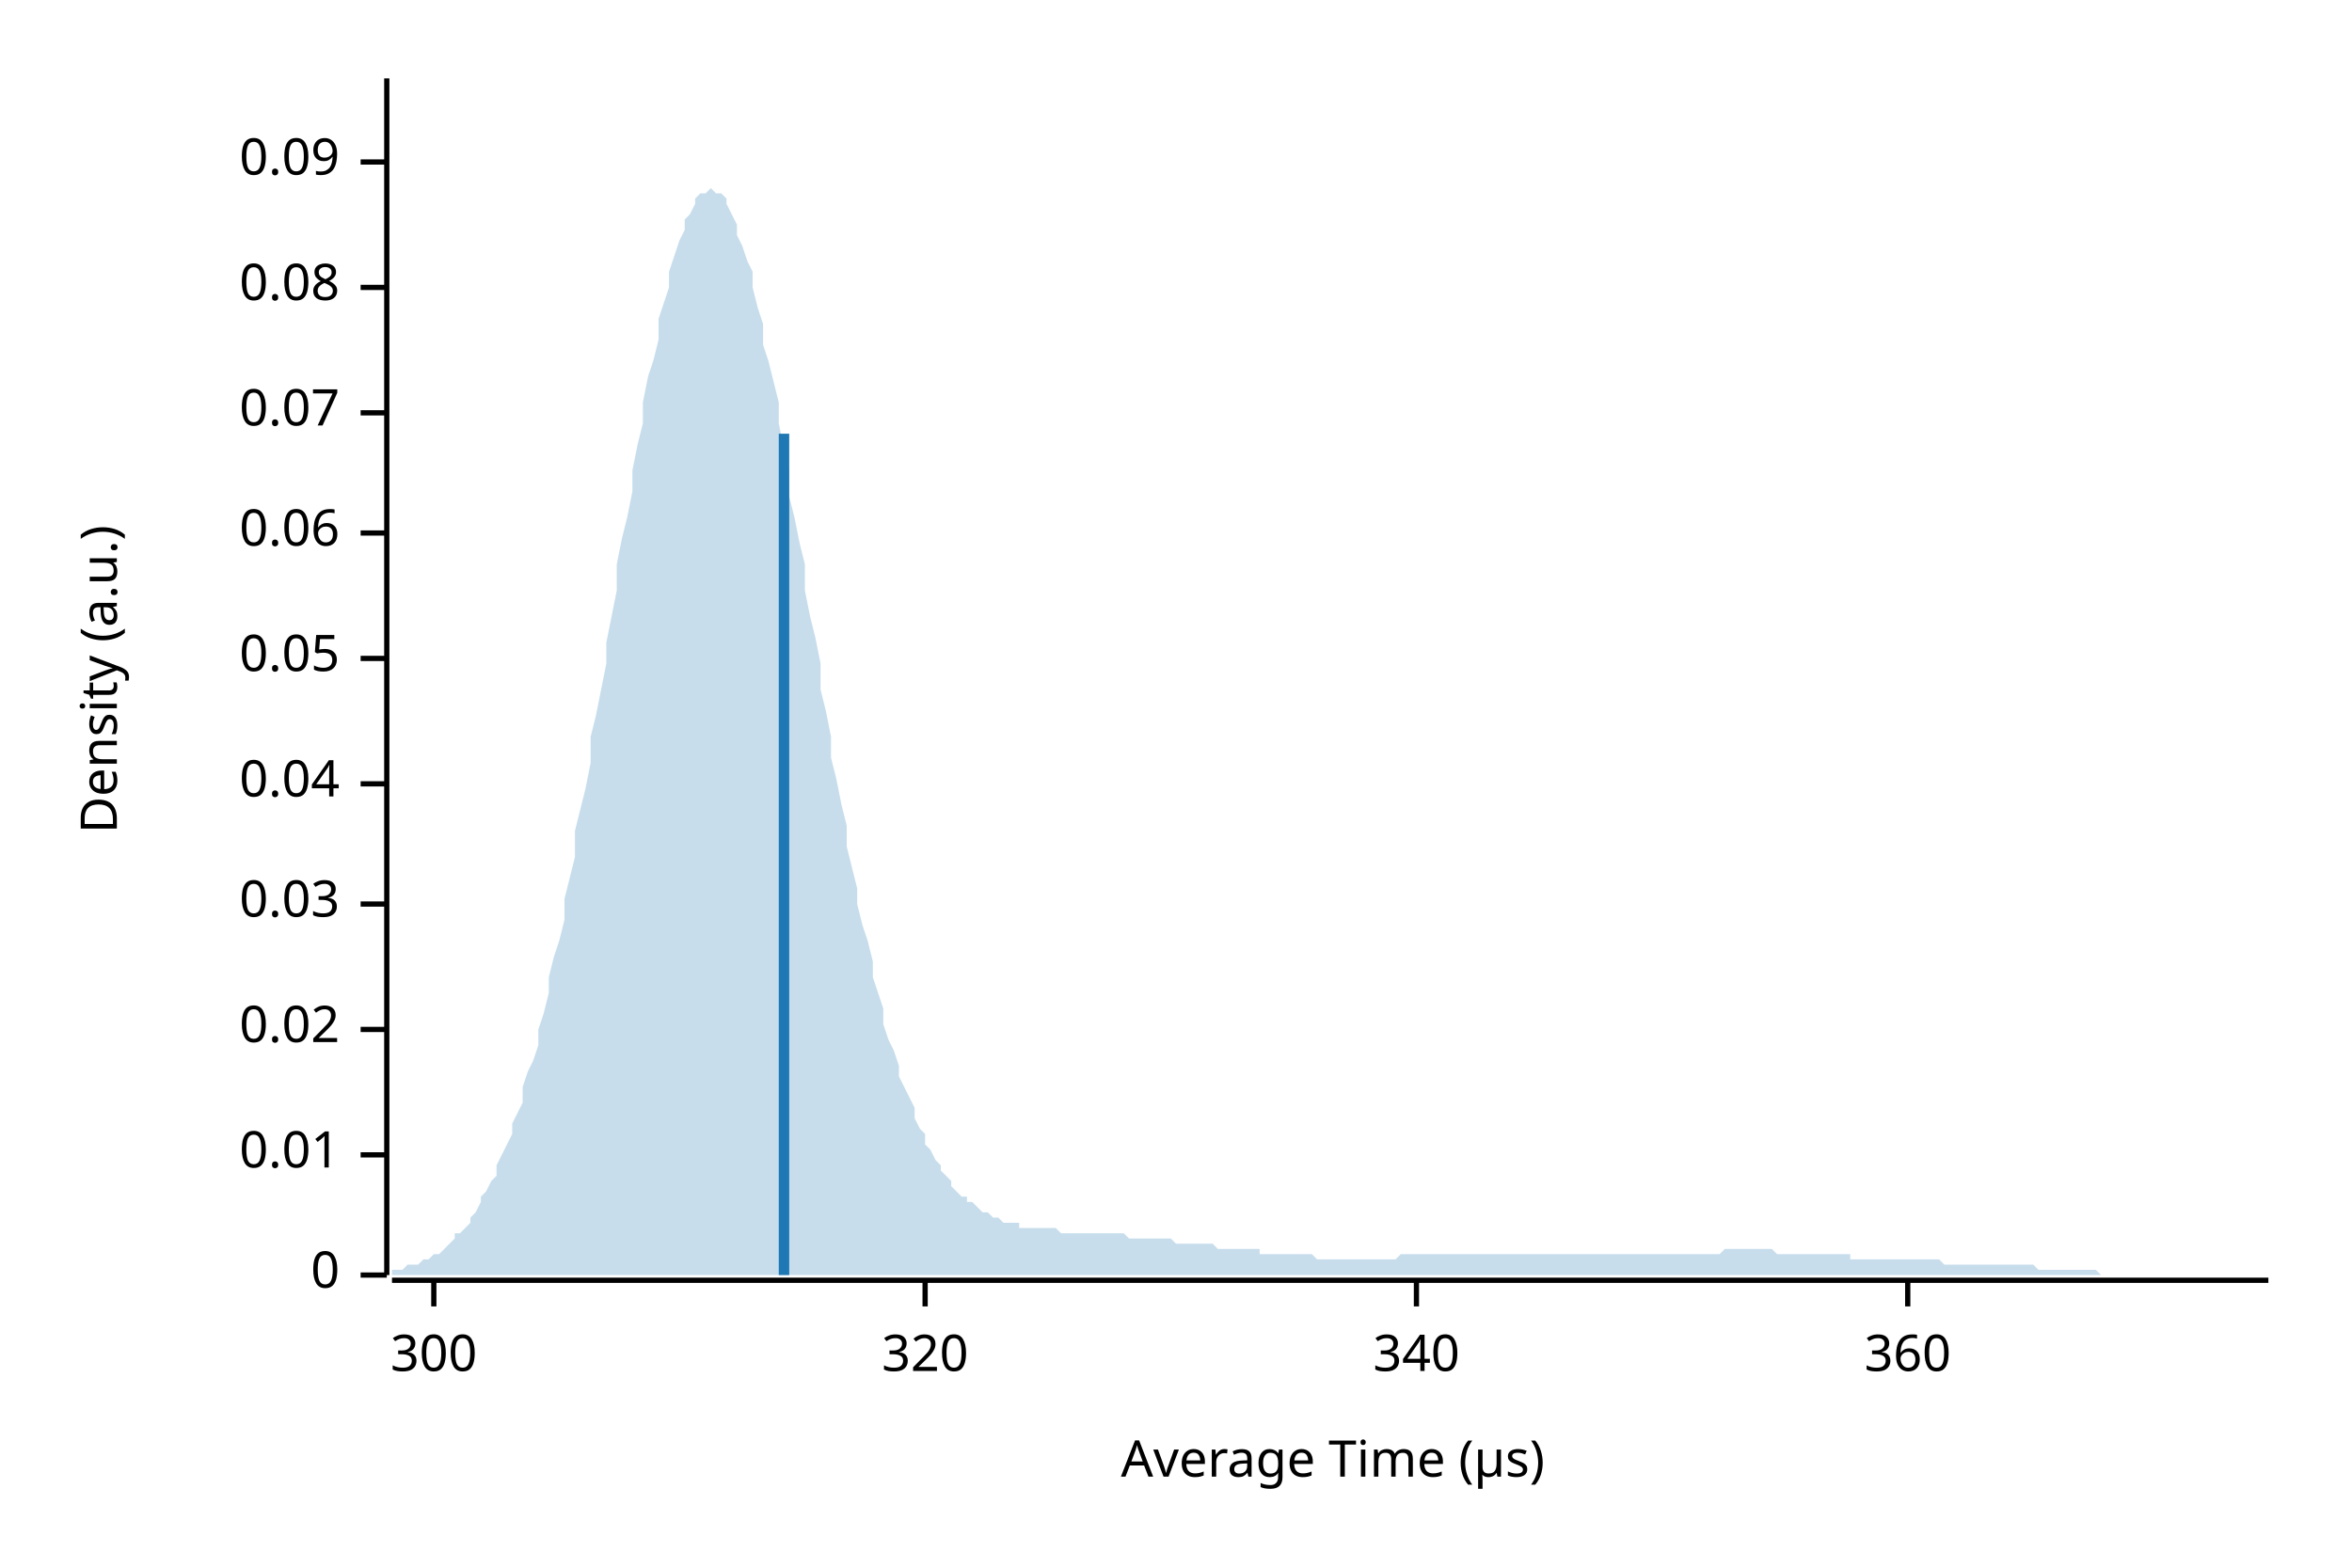
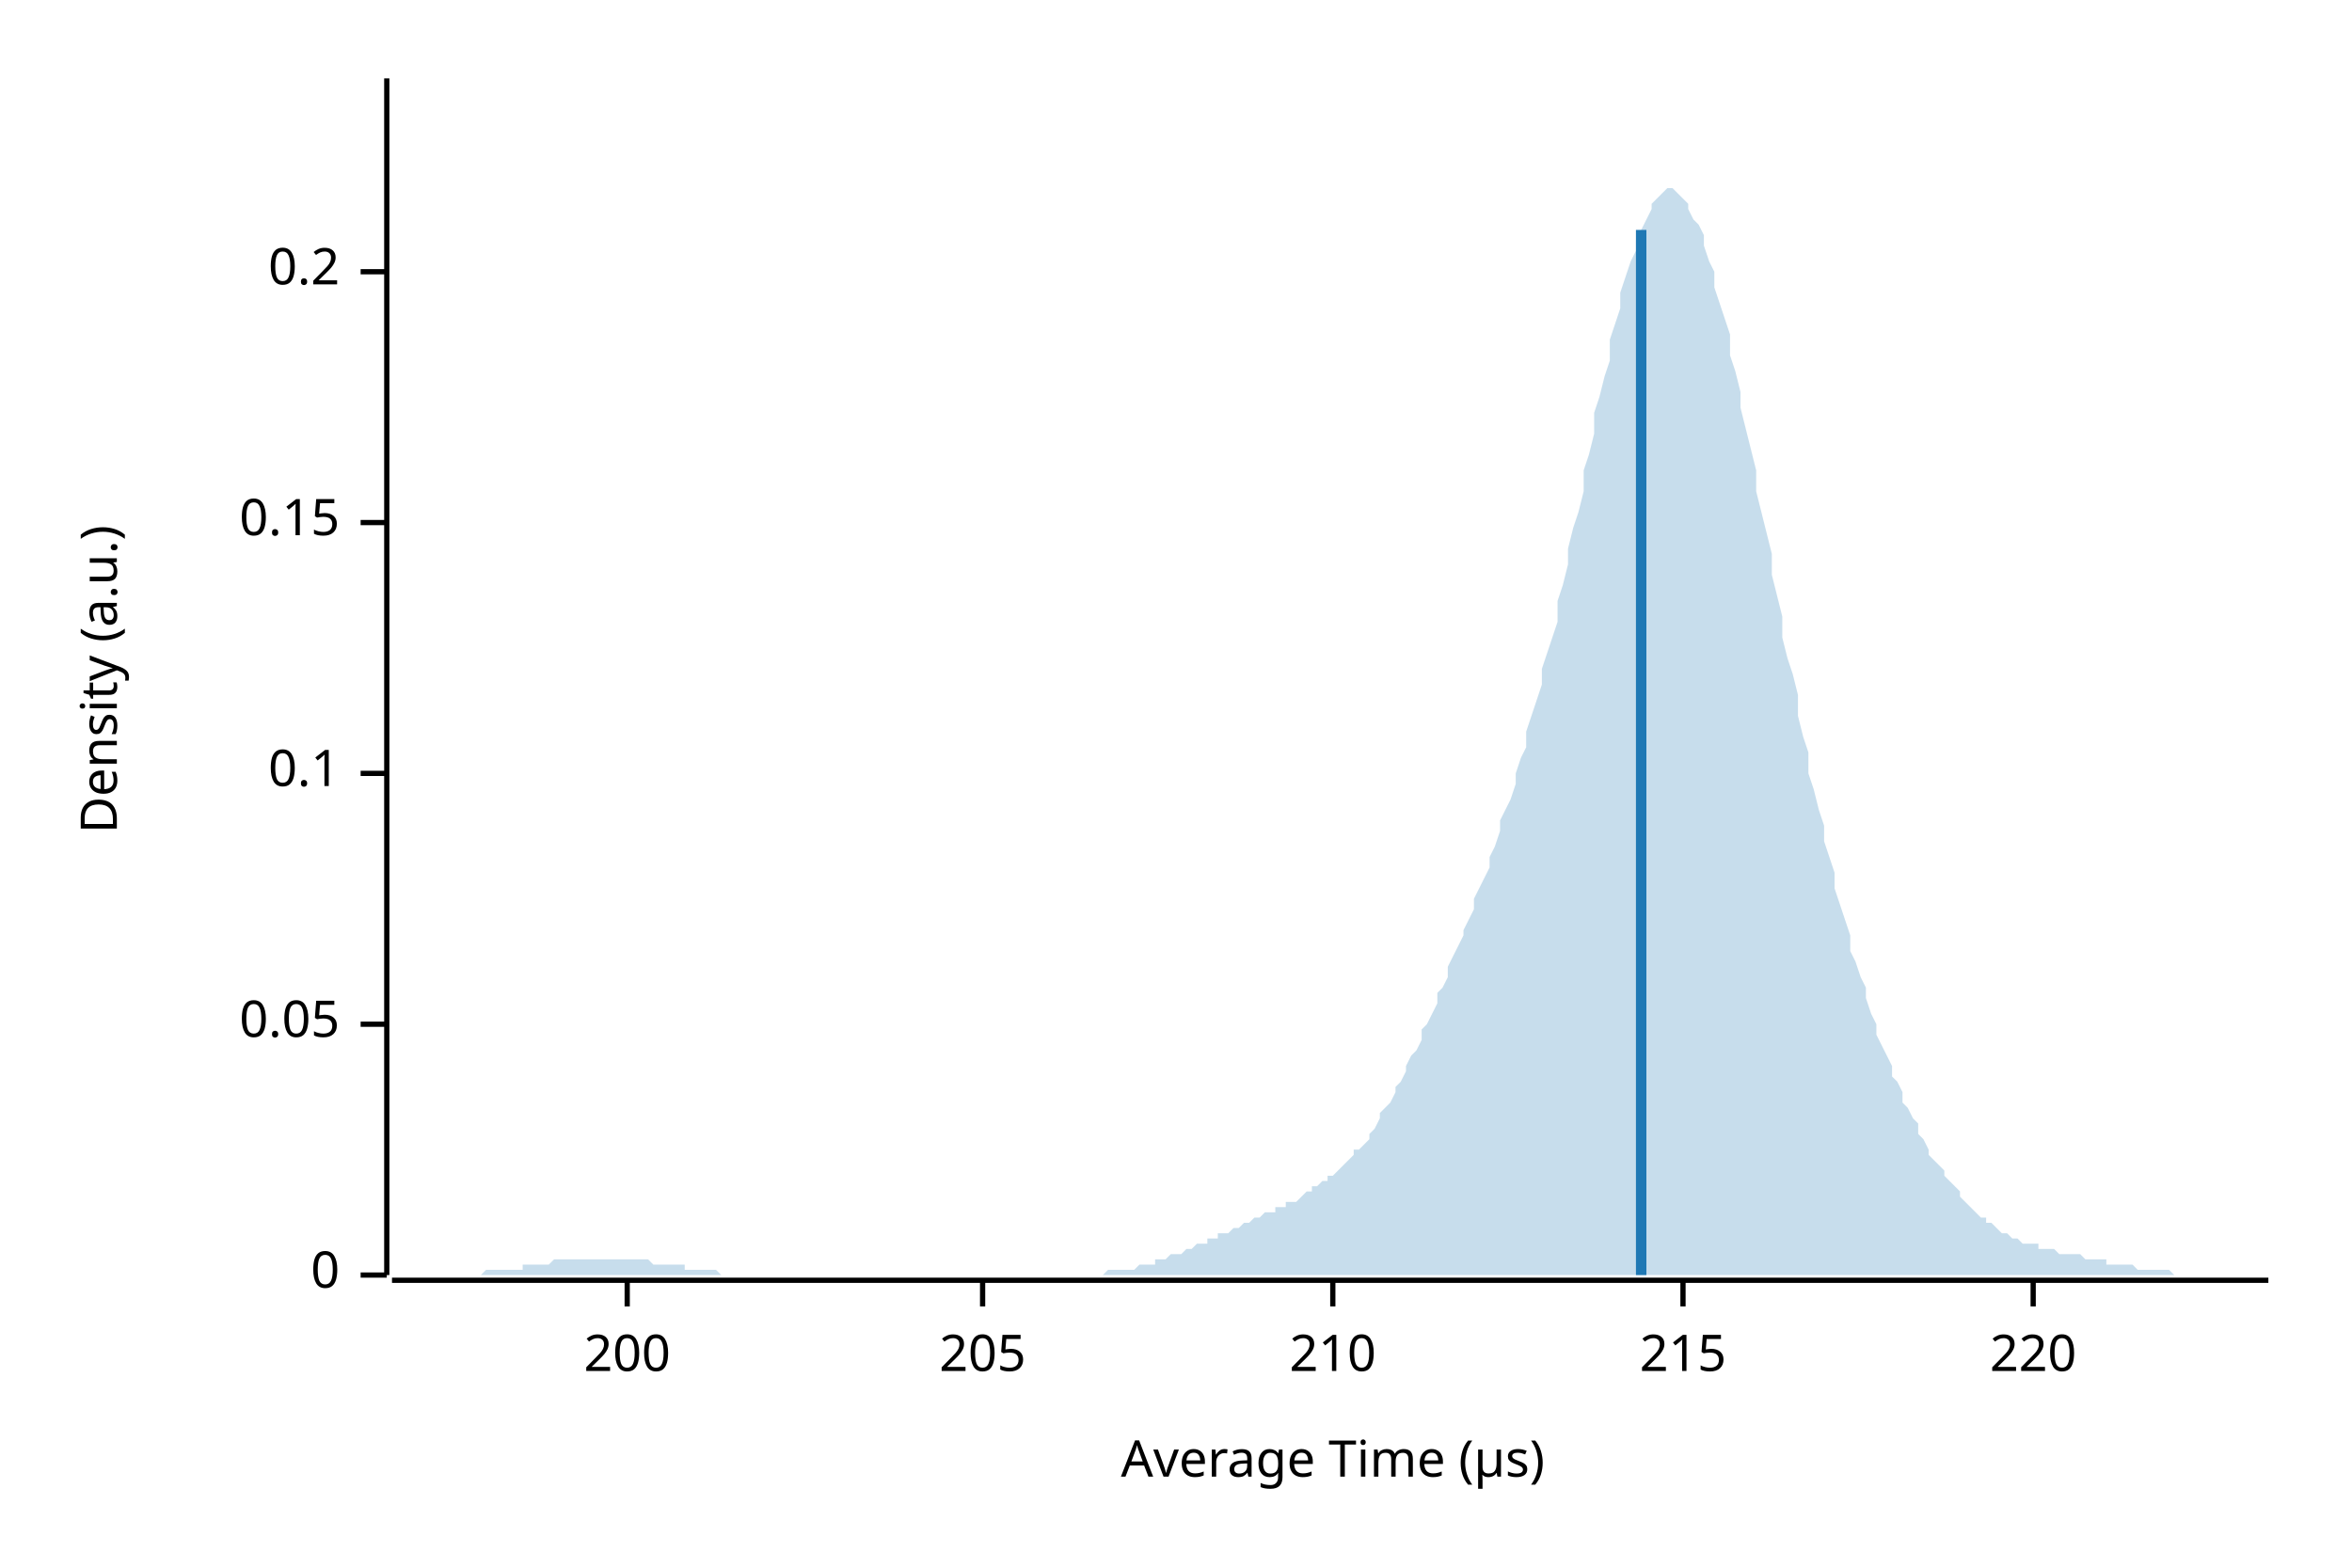
<svg xmlns="http://www.w3.org/2000/svg" width="450" height="300" viewBox="0 0 450 300">
  <text x="15" y="130" dy="0.76em" text-anchor="middle" font-family="sans-serif" font-size="9.677" opacity="1" fill="#000000" transform="rotate(270, 15, 130)">
Density (a.u.)
</text>
  <text x="255" y="285" dy="-0.5ex" text-anchor="middle" font-family="sans-serif" font-size="9.677" opacity="1" fill="#000000">
Average Time (µs)
</text>
  <polyline fill="none" opacity="1" stroke="#000000" stroke-width="1" points="74,15 74,244 " />
  <text x="65" y="244" dy="0.5ex" text-anchor="end" font-family="sans-serif" font-size="9.677" opacity="1" fill="#000000">
0
</text>
  <polyline fill="none" opacity="1" stroke="#000000" stroke-width="1" points="69,244 74,244 " />
-   <text x="65" y="221" dy="0.5ex" text-anchor="end" font-family="sans-serif" font-size="9.677" opacity="1" fill="#000000">
- 0.01
- </text>
-   <polyline fill="none" opacity="1" stroke="#000000" stroke-width="1" points="69,221 74,221 " />
-   <text x="65" y="197" dy="0.5ex" text-anchor="end" font-family="sans-serif" font-size="9.677" opacity="1" fill="#000000">
- 0.02
- </text>
-   <polyline fill="none" opacity="1" stroke="#000000" stroke-width="1" points="69,197 74,197 " />
-   <text x="65" y="173" dy="0.5ex" text-anchor="end" font-family="sans-serif" font-size="9.677" opacity="1" fill="#000000">
- 0.03
- </text>
-   <polyline fill="none" opacity="1" stroke="#000000" stroke-width="1" points="69,173 74,173 " />
-   <text x="65" y="150" dy="0.5ex" text-anchor="end" font-family="sans-serif" font-size="9.677" opacity="1" fill="#000000">
- 0.04
- </text>
-   <polyline fill="none" opacity="1" stroke="#000000" stroke-width="1" points="69,150 74,150 " />
-   <text x="65" y="126" dy="0.5ex" text-anchor="end" font-family="sans-serif" font-size="9.677" opacity="1" fill="#000000">
+   <text x="65" y="196" dy="0.5ex" text-anchor="end" font-family="sans-serif" font-size="9.677" opacity="1" fill="#000000">
0.05
</text>
-   <polyline fill="none" opacity="1" stroke="#000000" stroke-width="1" points="69,126 74,126 " />
-   <text x="65" y="102" dy="0.5ex" text-anchor="end" font-family="sans-serif" font-size="9.677" opacity="1" fill="#000000">
- 0.06
+   <polyline fill="none" opacity="1" stroke="#000000" stroke-width="1" points="69,196 74,196 " />
+   <text x="65" y="148" dy="0.5ex" text-anchor="end" font-family="sans-serif" font-size="9.677" opacity="1" fill="#000000">
+ 0.1
</text>
-   <polyline fill="none" opacity="1" stroke="#000000" stroke-width="1" points="69,102 74,102 " />
-   <text x="65" y="79" dy="0.5ex" text-anchor="end" font-family="sans-serif" font-size="9.677" opacity="1" fill="#000000">
- 0.07
+   <polyline fill="none" opacity="1" stroke="#000000" stroke-width="1" points="69,148 74,148 " />
+   <text x="65" y="100" dy="0.5ex" text-anchor="end" font-family="sans-serif" font-size="9.677" opacity="1" fill="#000000">
+ 0.15
</text>
-   <polyline fill="none" opacity="1" stroke="#000000" stroke-width="1" points="69,79 74,79 " />
-   <text x="65" y="55" dy="0.5ex" text-anchor="end" font-family="sans-serif" font-size="9.677" opacity="1" fill="#000000">
- 0.08
+   <polyline fill="none" opacity="1" stroke="#000000" stroke-width="1" points="69,100 74,100 " />
+   <text x="65" y="52" dy="0.5ex" text-anchor="end" font-family="sans-serif" font-size="9.677" opacity="1" fill="#000000">
+ 0.2
</text>
-   <polyline fill="none" opacity="1" stroke="#000000" stroke-width="1" points="69,55 74,55 " />
-   <text x="65" y="31" dy="0.5ex" text-anchor="end" font-family="sans-serif" font-size="9.677" opacity="1" fill="#000000">
- 0.09
+   <polyline fill="none" opacity="1" stroke="#000000" stroke-width="1" points="69,52 74,52 " />
+   <polyline fill="none" opacity="1" stroke="#000000" stroke-width="1" points="75,245 434,245 " />
+   <text x="120" y="255" dy="0.76em" text-anchor="middle" font-family="sans-serif" font-size="9.677" opacity="1" fill="#000000">
+ 200
</text>
-   <polyline fill="none" opacity="1" stroke="#000000" stroke-width="1" points="69,31 74,31 " />
-   <polyline fill="none" opacity="1" stroke="#000000" stroke-width="1" points="75,245 434,245 " />
-   <text x="83" y="255" dy="0.76em" text-anchor="middle" font-family="sans-serif" font-size="9.677" opacity="1" fill="#000000">
- 300
+   <polyline fill="none" opacity="1" stroke="#000000" stroke-width="1" points="120,245 120,250 " />
+   <text x="188" y="255" dy="0.76em" text-anchor="middle" font-family="sans-serif" font-size="9.677" opacity="1" fill="#000000">
+ 205
</text>
-   <polyline fill="none" opacity="1" stroke="#000000" stroke-width="1" points="83,245 83,250 " />
-   <text x="177" y="255" dy="0.76em" text-anchor="middle" font-family="sans-serif" font-size="9.677" opacity="1" fill="#000000">
- 320
+   <polyline fill="none" opacity="1" stroke="#000000" stroke-width="1" points="188,245 188,250 " />
+   <text x="255" y="255" dy="0.76em" text-anchor="middle" font-family="sans-serif" font-size="9.677" opacity="1" fill="#000000">
+ 210
</text>
-   <polyline fill="none" opacity="1" stroke="#000000" stroke-width="1" points="177,245 177,250 " />
-   <text x="271" y="255" dy="0.76em" text-anchor="middle" font-family="sans-serif" font-size="9.677" opacity="1" fill="#000000">
- 340
+   <polyline fill="none" opacity="1" stroke="#000000" stroke-width="1" points="255,245 255,250 " />
+   <text x="322" y="255" dy="0.76em" text-anchor="middle" font-family="sans-serif" font-size="9.677" opacity="1" fill="#000000">
+ 215
</text>
-   <polyline fill="none" opacity="1" stroke="#000000" stroke-width="1" points="271,245 271,250 " />
-   <text x="365" y="255" dy="0.76em" text-anchor="middle" font-family="sans-serif" font-size="9.677" opacity="1" fill="#000000">
- 360
+   <polyline fill="none" opacity="1" stroke="#000000" stroke-width="1" points="322,245 322,250 " />
+   <text x="389" y="255" dy="0.76em" text-anchor="middle" font-family="sans-serif" font-size="9.677" opacity="1" fill="#000000">
+ 220
</text>
-   <polyline fill="none" opacity="1" stroke="#000000" stroke-width="1" points="365,245 365,250 " />
-   <polygon opacity="0.25" fill="#1F78B4" points="75,243 75,243 76,243 77,243 77,243 78,242 79,242 80,242 80,242 81,241 82,241 82,241 83,240 84,240 85,239 85,239 86,238 87,237 87,236 88,236 89,235 90,234 90,233 91,232 92,230 92,229 93,228 94,226 95,225 95,223 96,221 97,219 98,217 98,215 99,213 100,211 100,208 101,205 102,203 103,200 103,197 104,194 105,190 105,187 106,183 107,180 108,176 108,172 109,168 110,164 110,159 111,155 112,151 113,146 113,141 114,137 115,132 116,127 116,123 117,118 118,113 118,108 119,103 120,99 121,94 121,90 122,85 123,81 123,77 124,72 125,69 126,65 126,61 127,58 128,55 128,52 129,49 130,46 131,44 131,42 132,41 133,39 133,38 134,37 135,37 136,36 136,36 137,37 138,37 139,38 139,39 140,41 141,43 141,45 142,47 143,50 144,52 144,55 145,59 146,62 146,66 147,69 148,73 149,77 149,81 150,86 151,90 151,95 152,99 153,104 154,108 154,113 155,118 156,122 157,127 157,132 158,136 159,141 159,145 160,149 161,154 162,158 162,162 163,166 164,170 164,173 165,177 166,180 167,184 167,187 168,190 169,193 169,196 170,199 171,201 172,204 172,206 173,208 174,210 175,212 175,214 176,216 177,217 177,219 178,220 179,222 180,223 180,224 181,225 182,226 182,227 183,228 184,229 185,229 185,230 186,230 187,231 187,231 188,232 189,232 190,233 190,233 191,233 192,234 192,234 193,234 194,234 195,234 195,235 196,235 197,235 198,235 198,235 199,235 200,235 200,235 201,235 202,235 203,236 203,236 204,236 205,236 205,236 206,236 207,236 208,236 208,236 209,236 210,236 210,236 211,236 212,236 213,236 213,236 214,236 215,236 216,237 216,237 217,237 218,237 218,237 219,237 220,237 221,237 221,237 222,237 223,237 223,237 224,237 225,238 226,238 226,238 227,238 228,238 228,238 229,238 230,238 231,238 231,238 232,238 233,239 233,239 234,239 235,239 236,239 236,239 237,239 238,239 239,239 239,239 240,239 241,239 241,240 242,240 243,240 244,240 244,240 245,240 246,240 246,240 247,240 248,240 249,240 249,240 250,240 251,240 251,240 252,241 253,241 254,241 254,241 255,241 256,241 257,241 257,241 258,241 259,241 259,241 260,241 261,241 262,241 262,241 263,241 264,241 264,241 265,241 266,241 267,241 267,241 268,240 269,240 269,240 270,240 271,240 272,240 272,240 273,240 274,240 275,240 275,240 276,240 277,240 277,240 278,240 279,240 280,240 280,240 281,240 282,240 282,240 283,240 284,240 285,240 285,240 286,240 287,240 287,240 288,240 289,240 290,240 290,240 291,240 292,240 292,240 293,240 294,240 295,240 295,240 296,240 297,240 298,240 298,240 299,240 300,240 300,240 301,240 302,240 303,240 303,240 304,240 305,240 305,240 306,240 307,240 308,240 308,240 309,240 310,240 310,240 311,240 312,240 313,240 313,240 314,240 315,240 316,240 316,240 317,240 318,240 318,240 319,240 320,240 321,240 321,240 322,240 323,240 323,240 324,240 325,240 326,240 326,240 327,240 328,240 328,240 329,240 330,239 331,239 331,239 332,239 333,239 333,239 334,239 335,239 336,239 336,239 337,239 338,239 339,239 339,239 340,240 341,240 341,240 342,240 343,240 344,240 344,240 345,240 346,240 346,240 347,240 348,240 349,240 349,240 350,240 351,240 351,240 352,240 353,240 354,240 354,241 355,241 356,241 357,241 357,241 358,241 359,241 359,241 360,241 361,241 362,241 362,241 363,241 364,241 364,241 365,241 366,241 367,241 367,241 368,241 369,241 369,241 370,241 371,241 372,242 372,242 373,242 374,242 375,242 375,242 376,242 377,242 377,242 378,242 379,242 380,242 380,242 381,242 382,242 382,242 383,242 384,242 385,242 385,242 386,242 387,242 387,242 388,242 389,242 390,243 390,243 391,243 392,243 392,243 393,243 394,243 395,243 395,243 396,243 397,243 398,243 398,243 399,243 400,243 400,243 401,243 402,244 403,244 403,244 404,244 405,244 405,244 406,244 407,244 408,244 408,244 409,244 410,244 410,244 411,244 412,244 413,244 413,244 414,244 415,244 416,244 416,244 417,244 418,244 418,244 419,244 420,244 421,244 421,244 422,244 423,244 423,244 424,244 425,244 426,244 426,244 427,244 428,244 428,244 429,244 430,244 431,244 431,244 432,244 433,244 434,244 434,244 75,244 " />
-   <polyline fill="none" opacity="1" stroke="#1F78B4" stroke-width="2" points="150,244 150,83 " />
+   <polyline fill="none" opacity="1" stroke="#000000" stroke-width="1" points="389,245 389,250 " />
+   <polygon opacity="0.25" fill="#1F78B4" points="75,244 75,244 76,244 77,244 77,244 78,244 79,244 80,244 80,244 81,244 82,244 82,244 83,244 84,244 85,244 85,244 86,244 87,244 87,244 88,244 89,244 90,244 90,244 91,244 92,244 92,244 93,243 94,243 95,243 95,243 96,243 97,243 98,243 98,243 99,243 100,243 100,242 101,242 102,242 103,242 103,242 104,242 105,242 105,242 106,241 107,241 108,241 108,241 109,241 110,241 110,241 111,241 112,241 113,241 113,241 114,241 115,241 116,241 116,241 117,241 118,241 118,241 119,241 120,241 121,241 121,241 122,241 123,241 123,241 124,241 125,242 126,242 126,242 127,242 128,242 128,242 129,242 130,242 131,242 131,243 132,243 133,243 133,243 134,243 135,243 136,243 136,243 137,243 138,244 139,244 139,244 140,244 141,244 141,244 142,244 143,244 144,244 144,244 145,244 146,244 146,244 147,244 148,244 149,244 149,244 150,244 151,244 151,244 152,244 153,244 154,244 154,244 155,244 156,244 157,244 157,244 158,244 159,244 159,244 160,244 161,244 162,244 162,244 163,244 164,244 164,244 165,244 166,244 167,244 167,244 168,244 169,244 169,244 170,244 171,244 172,244 172,244 173,244 174,244 175,244 175,244 176,244 177,244 177,244 178,244 179,244 180,244 180,244 181,244 182,244 182,244 183,244 184,244 185,244 185,244 186,244 187,244 187,244 188,244 189,244 190,244 190,244 191,244 192,244 192,244 193,244 194,244 195,244 195,244 196,244 197,244 198,244 198,244 199,244 200,244 200,244 201,244 202,244 203,244 203,244 204,244 205,244 205,244 206,244 207,244 208,244 208,244 209,244 210,244 210,244 211,244 212,243 213,243 213,243 214,243 215,243 216,243 216,243 217,243 218,242 218,242 219,242 220,242 221,242 221,241 222,241 223,241 223,241 224,240 225,240 226,240 226,240 227,239 228,239 228,239 229,238 230,238 231,238 231,237 232,237 233,237 233,236 234,236 235,236 236,235 236,235 237,235 238,234 239,234 239,234 240,233 241,233 241,233 242,232 243,232 244,232 244,231 245,231 246,231 246,230 247,230 248,230 249,229 249,229 250,228 251,228 251,227 252,227 253,226 254,226 254,225 255,225 256,224 257,223 257,223 258,222 259,221 259,220 260,220 261,219 262,218 262,217 263,216 264,214 264,213 265,212 266,211 267,209 267,208 268,207 269,205 269,204 270,202 271,201 272,199 272,197 273,196 274,194 275,192 275,190 276,189 277,187 277,185 278,183 279,181 280,179 280,178 281,176 282,174 282,172 283,170 284,168 285,166 285,164 286,162 287,159 287,157 288,155 289,153 290,150 290,148 291,145 292,143 292,140 293,137 294,134 295,131 295,128 296,125 297,122 298,119 298,115 299,112 300,108 300,105 301,101 302,98 303,94 303,90 304,87 305,83 305,79 306,76 307,72 308,69 308,65 309,62 310,59 310,56 311,53 312,50 313,48 313,46 314,44 315,42 316,40 316,39 317,38 318,37 318,37 319,36 320,36 321,37 321,37 322,38 323,39 323,40 324,42 325,43 326,45 326,47 327,50 328,52 328,55 329,58 330,61 331,64 331,68 332,71 333,75 333,78 334,82 335,86 336,90 336,94 337,98 338,102 339,106 339,110 340,114 341,118 341,122 342,126 343,129 344,133 344,137 345,141 346,144 346,148 347,151 348,155 349,158 349,161 350,164 351,167 351,170 352,173 353,176 354,179 354,182 355,184 356,187 357,189 357,191 358,194 359,196 359,198 360,200 361,202 362,204 362,206 363,207 364,209 364,211 365,212 366,214 367,215 367,217 368,218 369,220 369,221 370,222 371,223 372,224 372,225 373,226 374,227 375,228 375,229 376,230 377,231 377,231 378,232 379,233 380,233 380,234 381,234 382,235 382,235 383,236 384,236 385,237 385,237 386,237 387,238 387,238 388,238 389,238 390,238 390,239 391,239 392,239 392,239 393,239 394,240 395,240 395,240 396,240 397,240 398,240 398,240 399,241 400,241 400,241 401,241 402,241 403,241 403,242 404,242 405,242 405,242 406,242 407,242 408,242 408,242 409,243 410,243 410,243 411,243 412,243 413,243 413,243 414,243 415,243 416,244 416,244 417,244 418,244 418,244 419,244 420,244 421,244 421,244 422,244 423,244 423,244 424,244 425,244 426,244 426,244 427,244 428,244 428,244 429,244 430,244 431,244 431,244 432,244 433,244 434,244 434,244 75,244 " />
+   <polyline fill="none" opacity="1" stroke="#1F78B4" stroke-width="2" points="314,244 314,44 " />
</svg>
